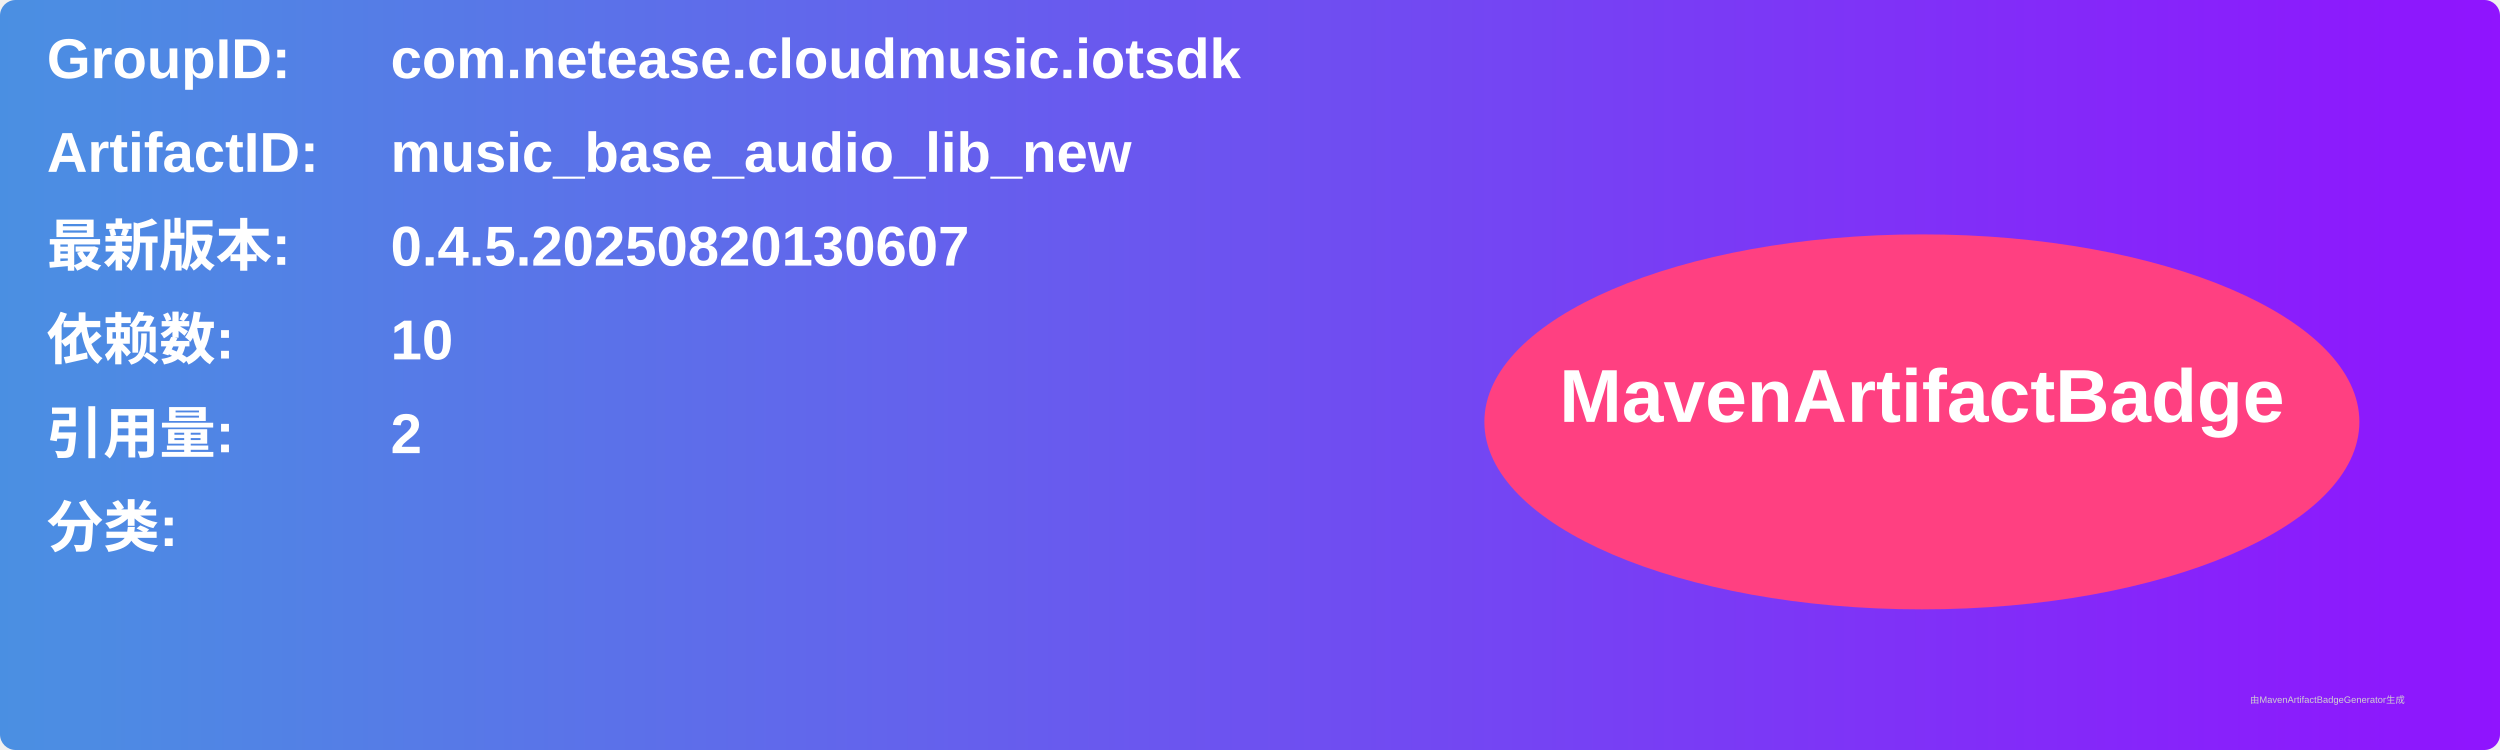
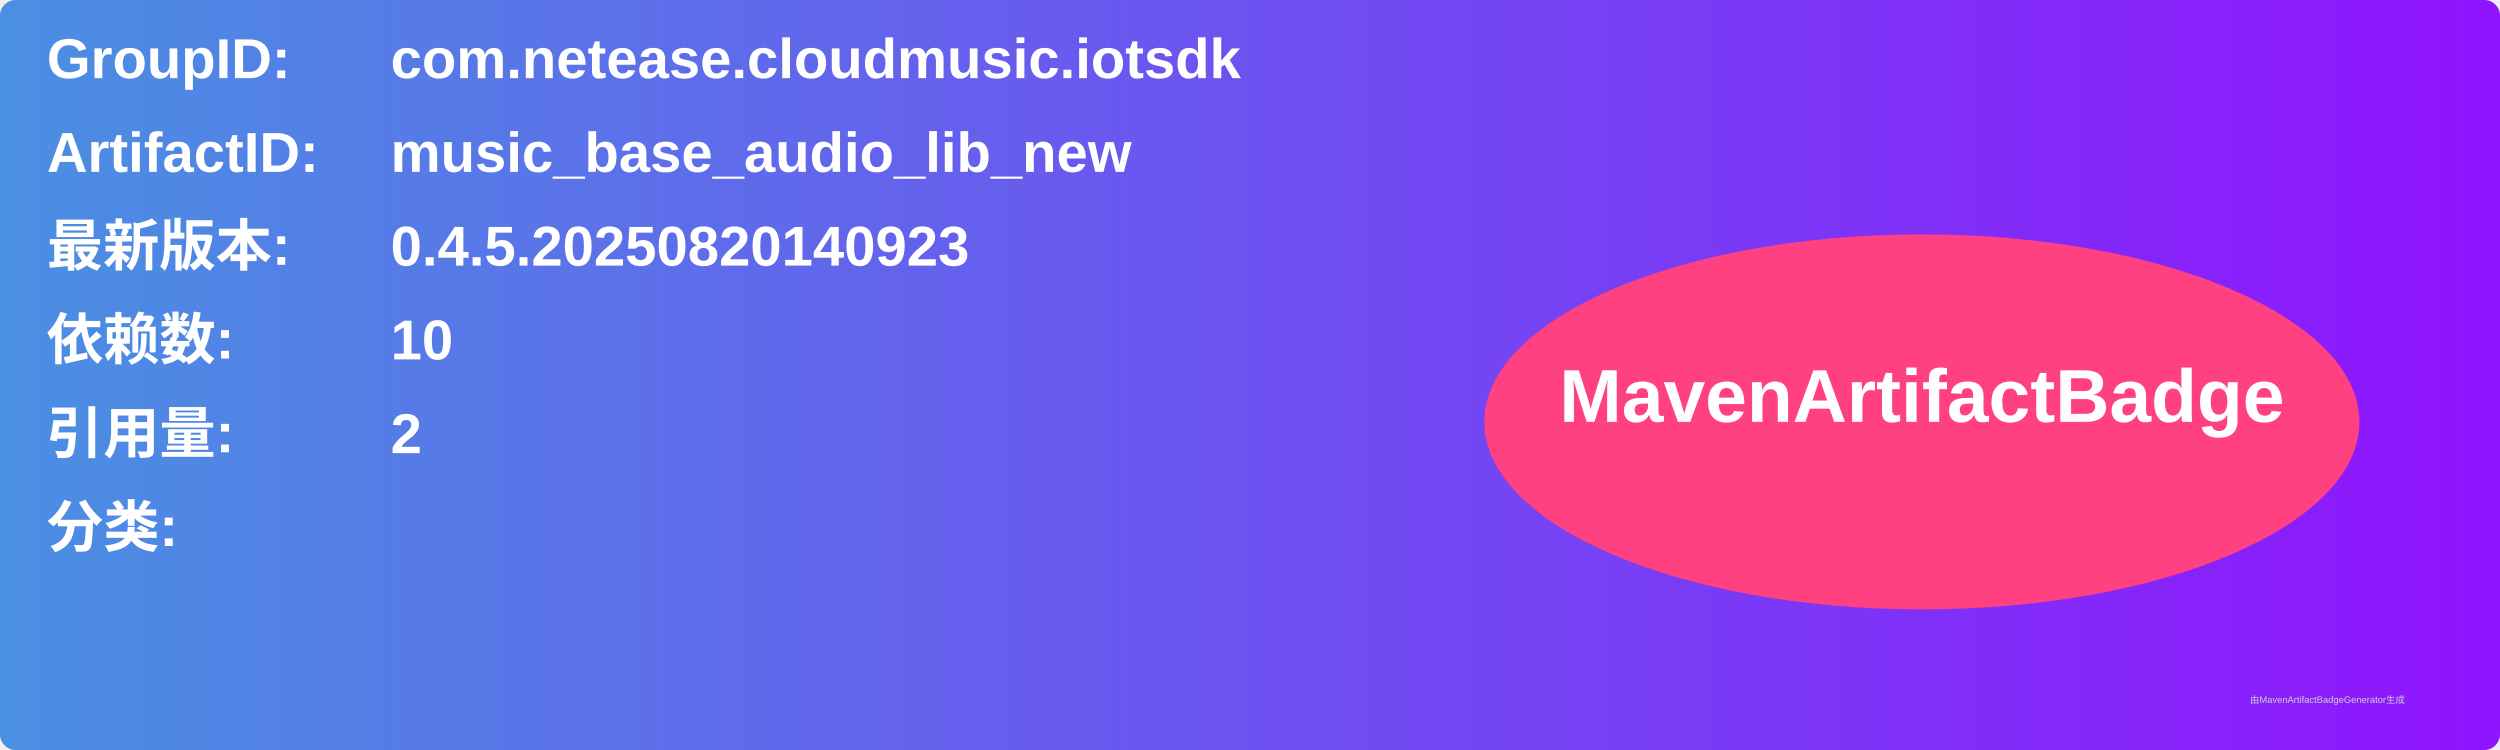
<svg xmlns="http://www.w3.org/2000/svg" width="800" height="240" viewBox="0 0 800 240">
  <linearGradient id="grad" x1="0%" y1="0%" x2="100%" y2="0%">
    <stop offset="0%" stop-color="#4a90e2" />
    <stop offset="100%" stop-color="#9013fe" />
  </linearGradient>
  <rect width="100%" height="100%" rx="5" ry="5" fill="url(#grad)" />
  <g transform="translate(15, 15)">
    <text x="0" y="10" font-family="Arial" font-size="18" fill="white" font-weight="bold" width="260">GroupID:</text>
    <text x="110" y="10" font-family="Arial" font-size="18" fill="white" font-weight="bold" width="460">com.netease.cloudmusic.iotsdk</text>
    <text x="0" y="40" font-family="Arial" font-size="18" fill="white" font-weight="bold" width="260">ArtifactID:</text>
    <text x="110" y="40" font-family="Arial" font-size="18" fill="white" font-weight="bold" width="460">music_base_audio_lib_new</text>
    <text x="0" y="70" font-family="Arial" font-size="18" fill="white" font-weight="bold">最新版本:</text>
    <text x="110" y="70" font-family="Arial" font-size="18" fill="white" font-weight="bold">
-       <tspan font-weight="bold">0.4.5.20250820130607</tspan>
+       <tspan font-weight="bold">0.4.5.20250820140923</tspan>
    </text>
    <text x="0" y="100" font-family="Arial" font-size="18" fill="white" font-weight="bold">依赖数: </text>
    <text x="110" y="100" font-family="Arial" font-size="18" fill="white">
      <tspan font-weight="bold">10</tspan>
    </text>
    <text x="0" y="130" font-family="Arial" font-size="18" fill="white" font-weight="bold">引用量: </text>
    <text x="110" y="130" font-family="Arial" font-size="18" fill="white">
      <tspan font-weight="bold">2</tspan>
    </text>
    <text x="0" y="160" font-family="Arial" font-size="18" fill="white" font-weight="bold">分类:</text>
    <text x="10" y="190" font-family="Arial" font-size="10" fill="white">
      <tspan font-weight="bold" />
    </text>
    <ellipse cx="600" cy="120" rx="140" ry="60" fill="#ff4081" />
    <text x="600" y="120" text-anchor="middle" font-family="Arial" font-size="24" fill="white" font-weight="bold">MavenArtifactBadge</text>
  </g>
  <text x="720" y="225" font-family="Arial" font-size="3" fill="#d0d0d0">由MavenArtifactBadgeGenerator生成</text>
</svg>
